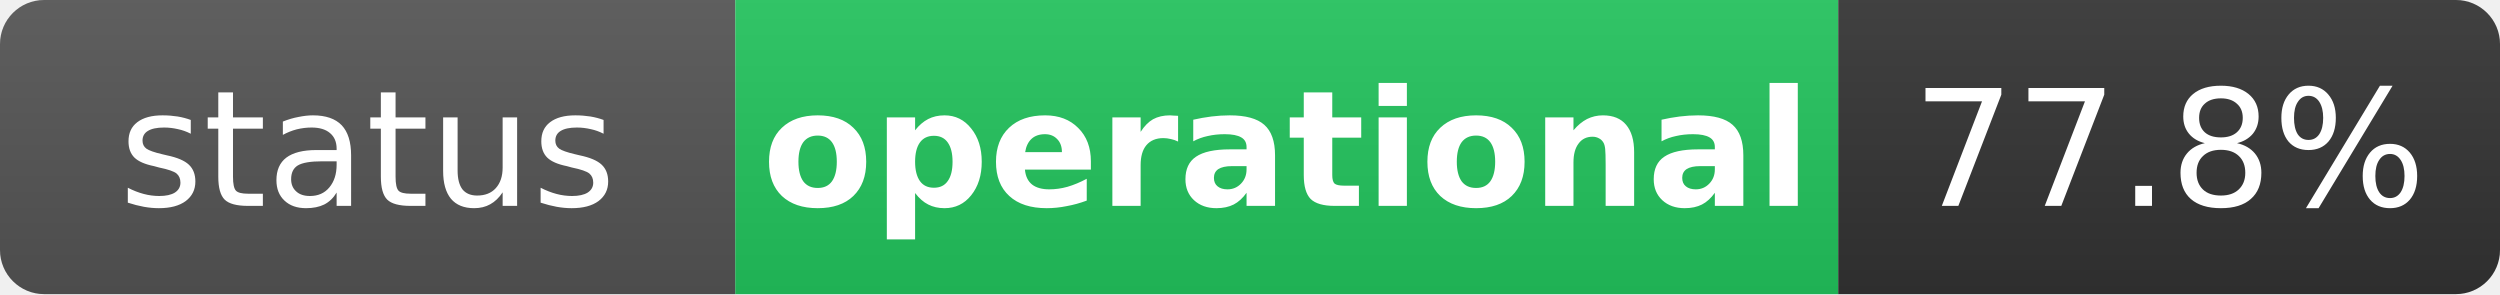
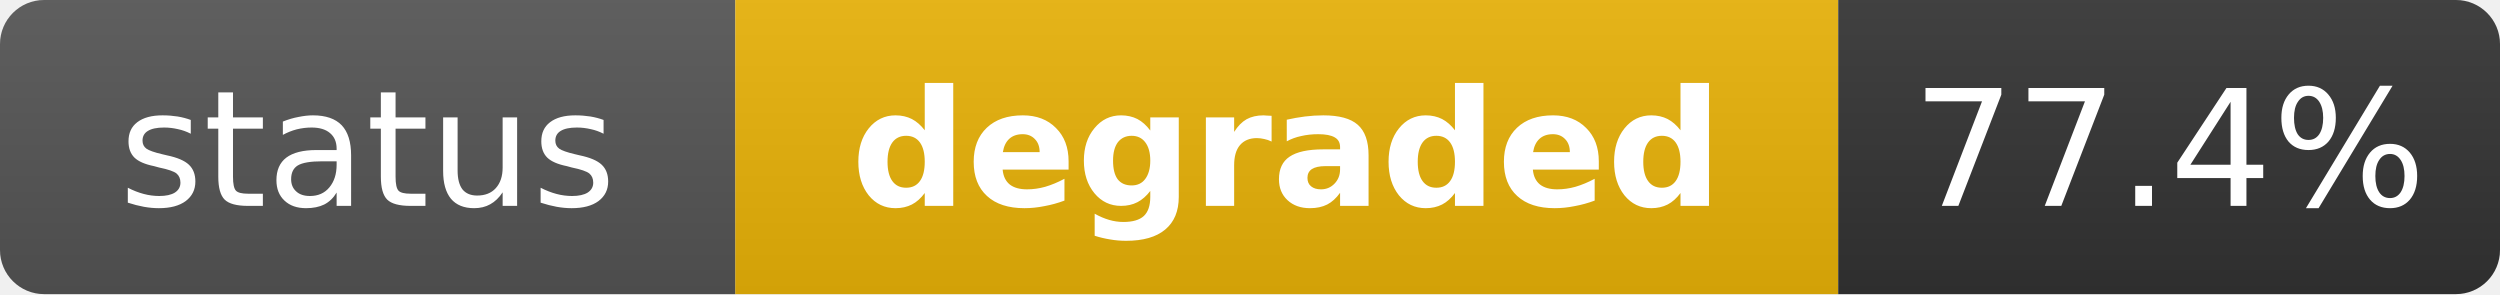
- <svg xmlns="http://www.w3.org/2000/svg" width="170" height="20" role="img" aria-label="status: operational">
+ <svg xmlns="http://www.w3.org/2000/svg" width="170" height="20" role="img" aria-label="status: degraded">
  <linearGradient id="s" x2="0" y2="100%">
    <stop offset="0" stop-color="#bbb" stop-opacity=".1" />
    <stop offset="1" stop-opacity=".1" />
  </linearGradient>
  <clipPath id="r">
    <rect width="170" height="20" rx="3" fill="#fff" />
  </clipPath>
  <g clip-path="url(#r)">
    <rect width="50" height="20" fill="#555" />
-     <rect x="50" width="75" height="20" fill="#22c55e" />
+     <rect x="50" width="75" height="20" fill="#eab308" />
    <rect x="125" width="45" height="20" fill="#333" />
    <rect width="170" height="20" fill="url(#s)" />
  </g>
  <g fill="#fff" text-anchor="middle" font-family="Verdana,Geneva,DejaVu Sans,sans-serif" text-rendering="geometricPrecision" font-size="11">
    <text x="25" y="14" fill="#fff">status</text>
-     <text x="87.5" y="14" fill="#fff" font-weight="bold">operational</text>
-     <text x="147.5" y="14" fill="#fff">77.8%</text>
+     <text x="87.5" y="14" fill="#fff" font-weight="bold">degraded</text>
+     <text x="147.5" y="14" fill="#fff">77.4%</text>
  </g>
</svg>
